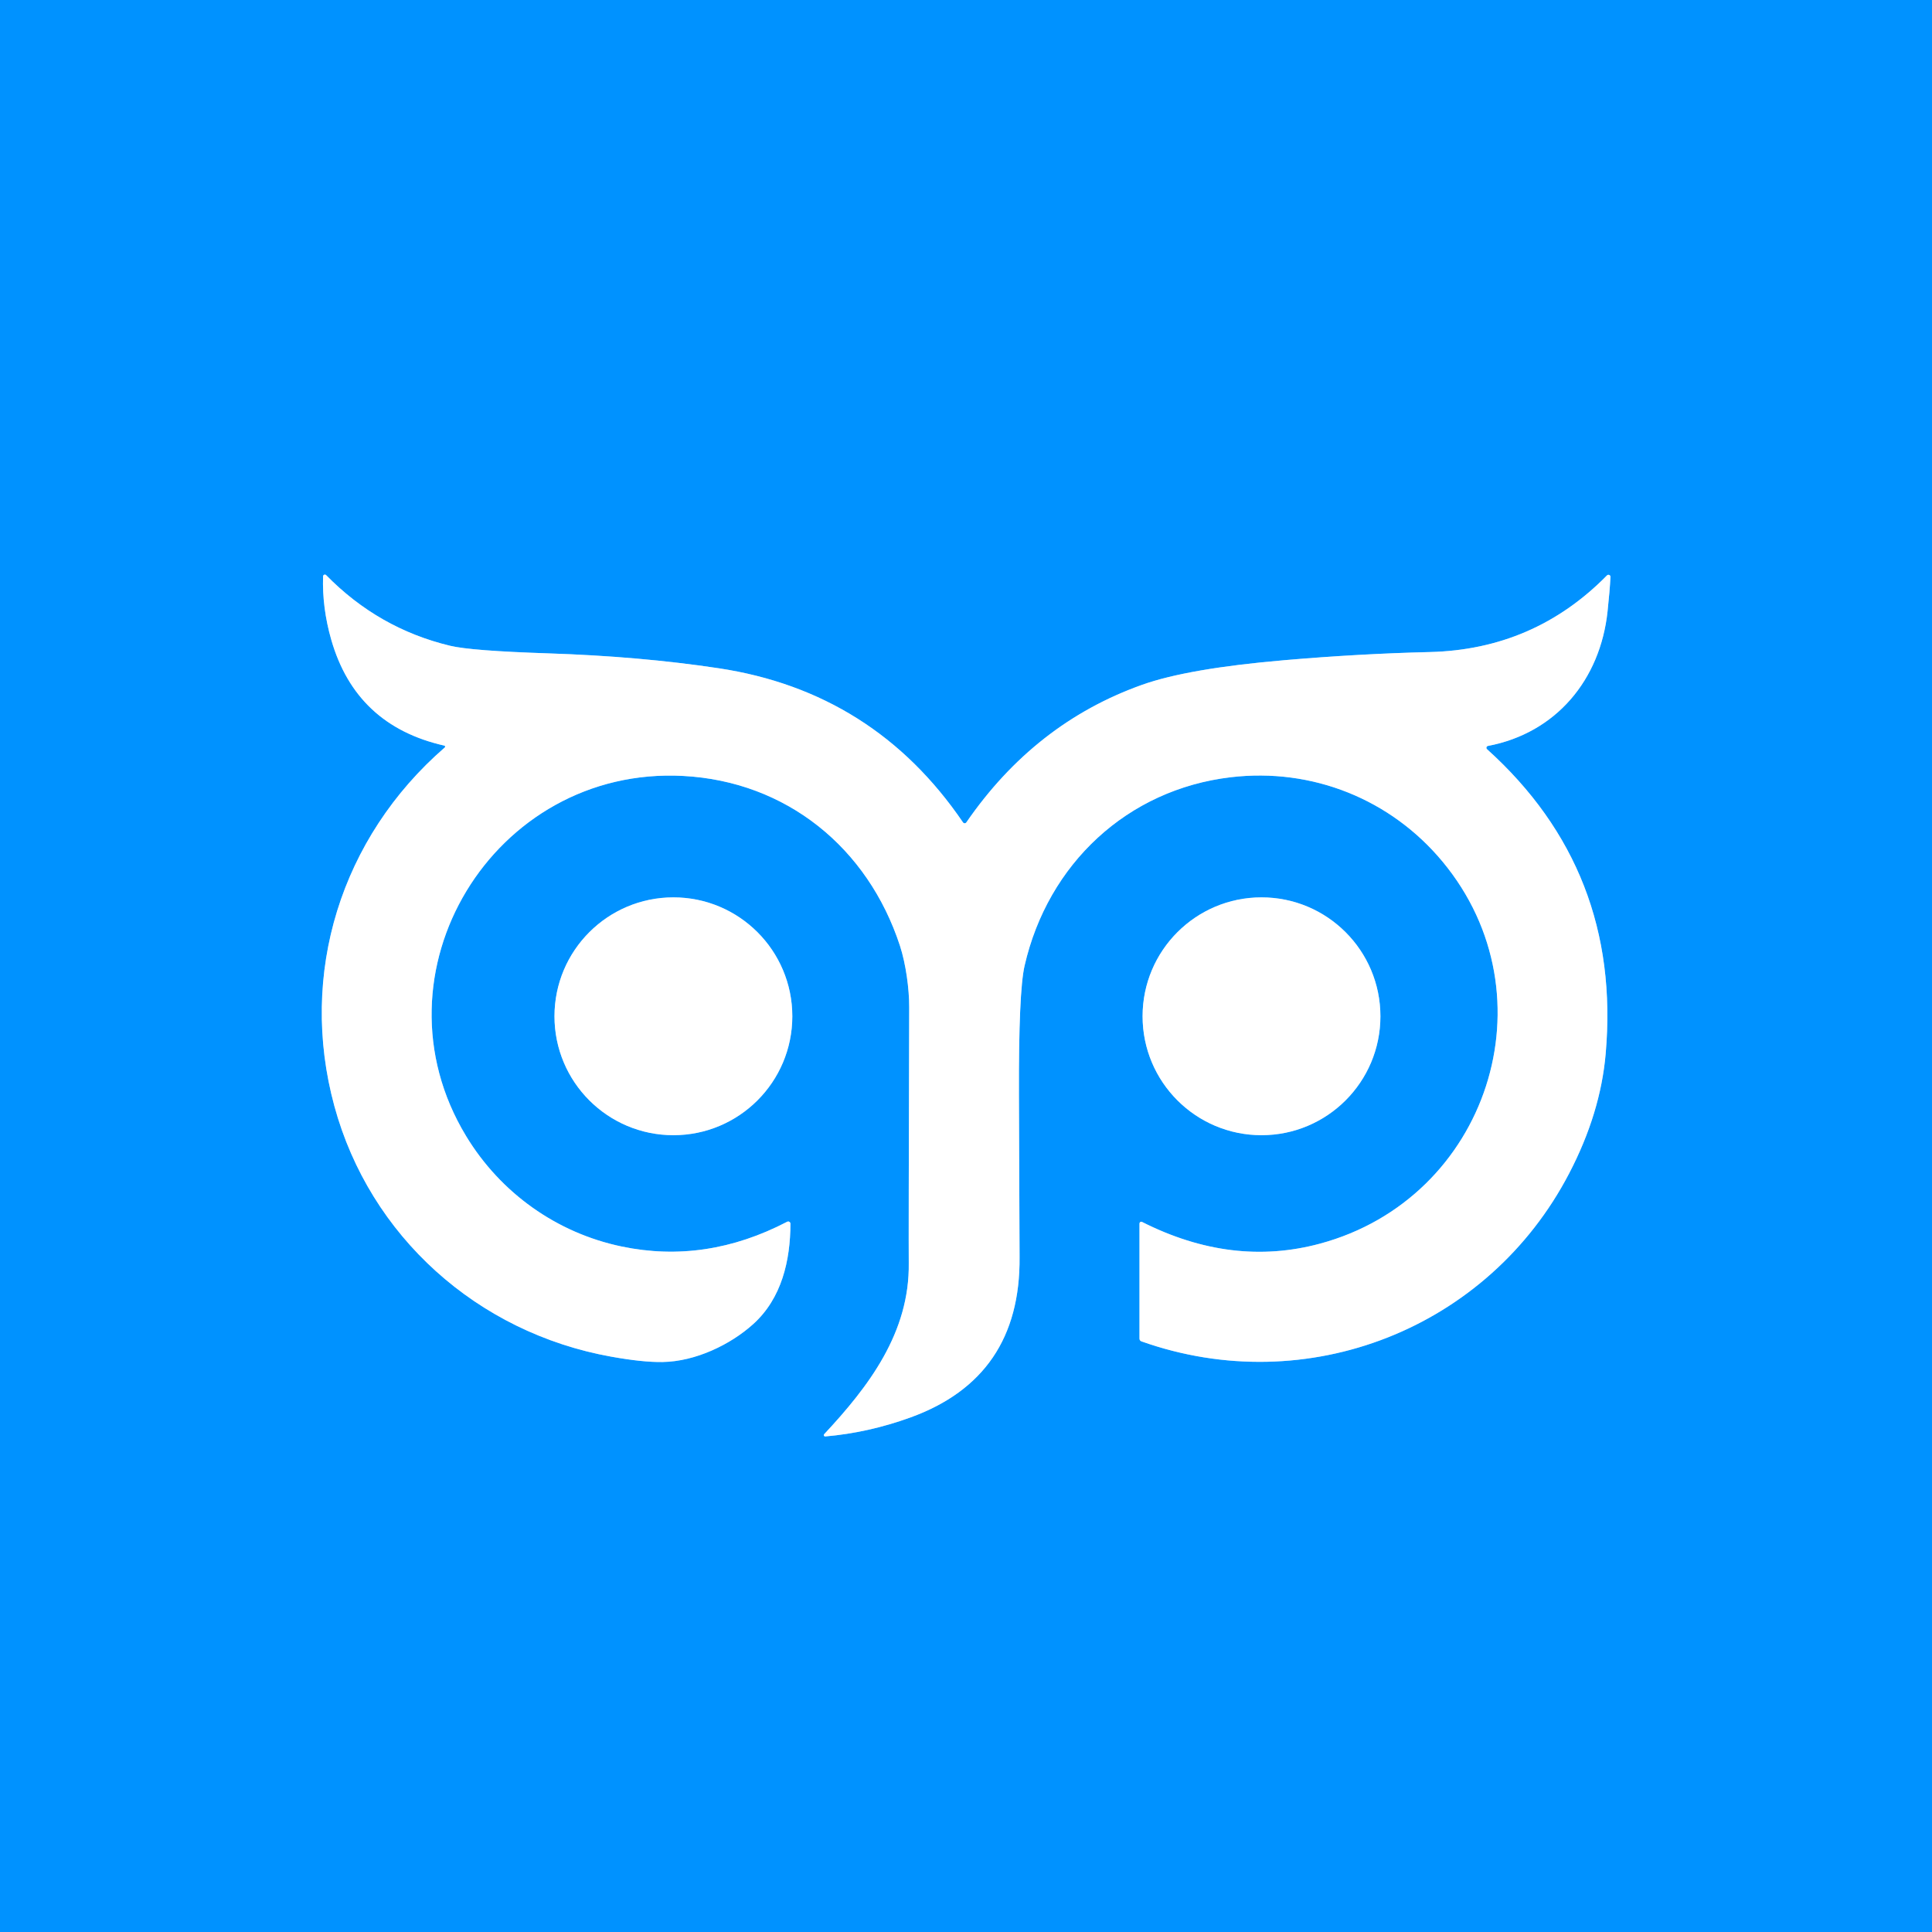
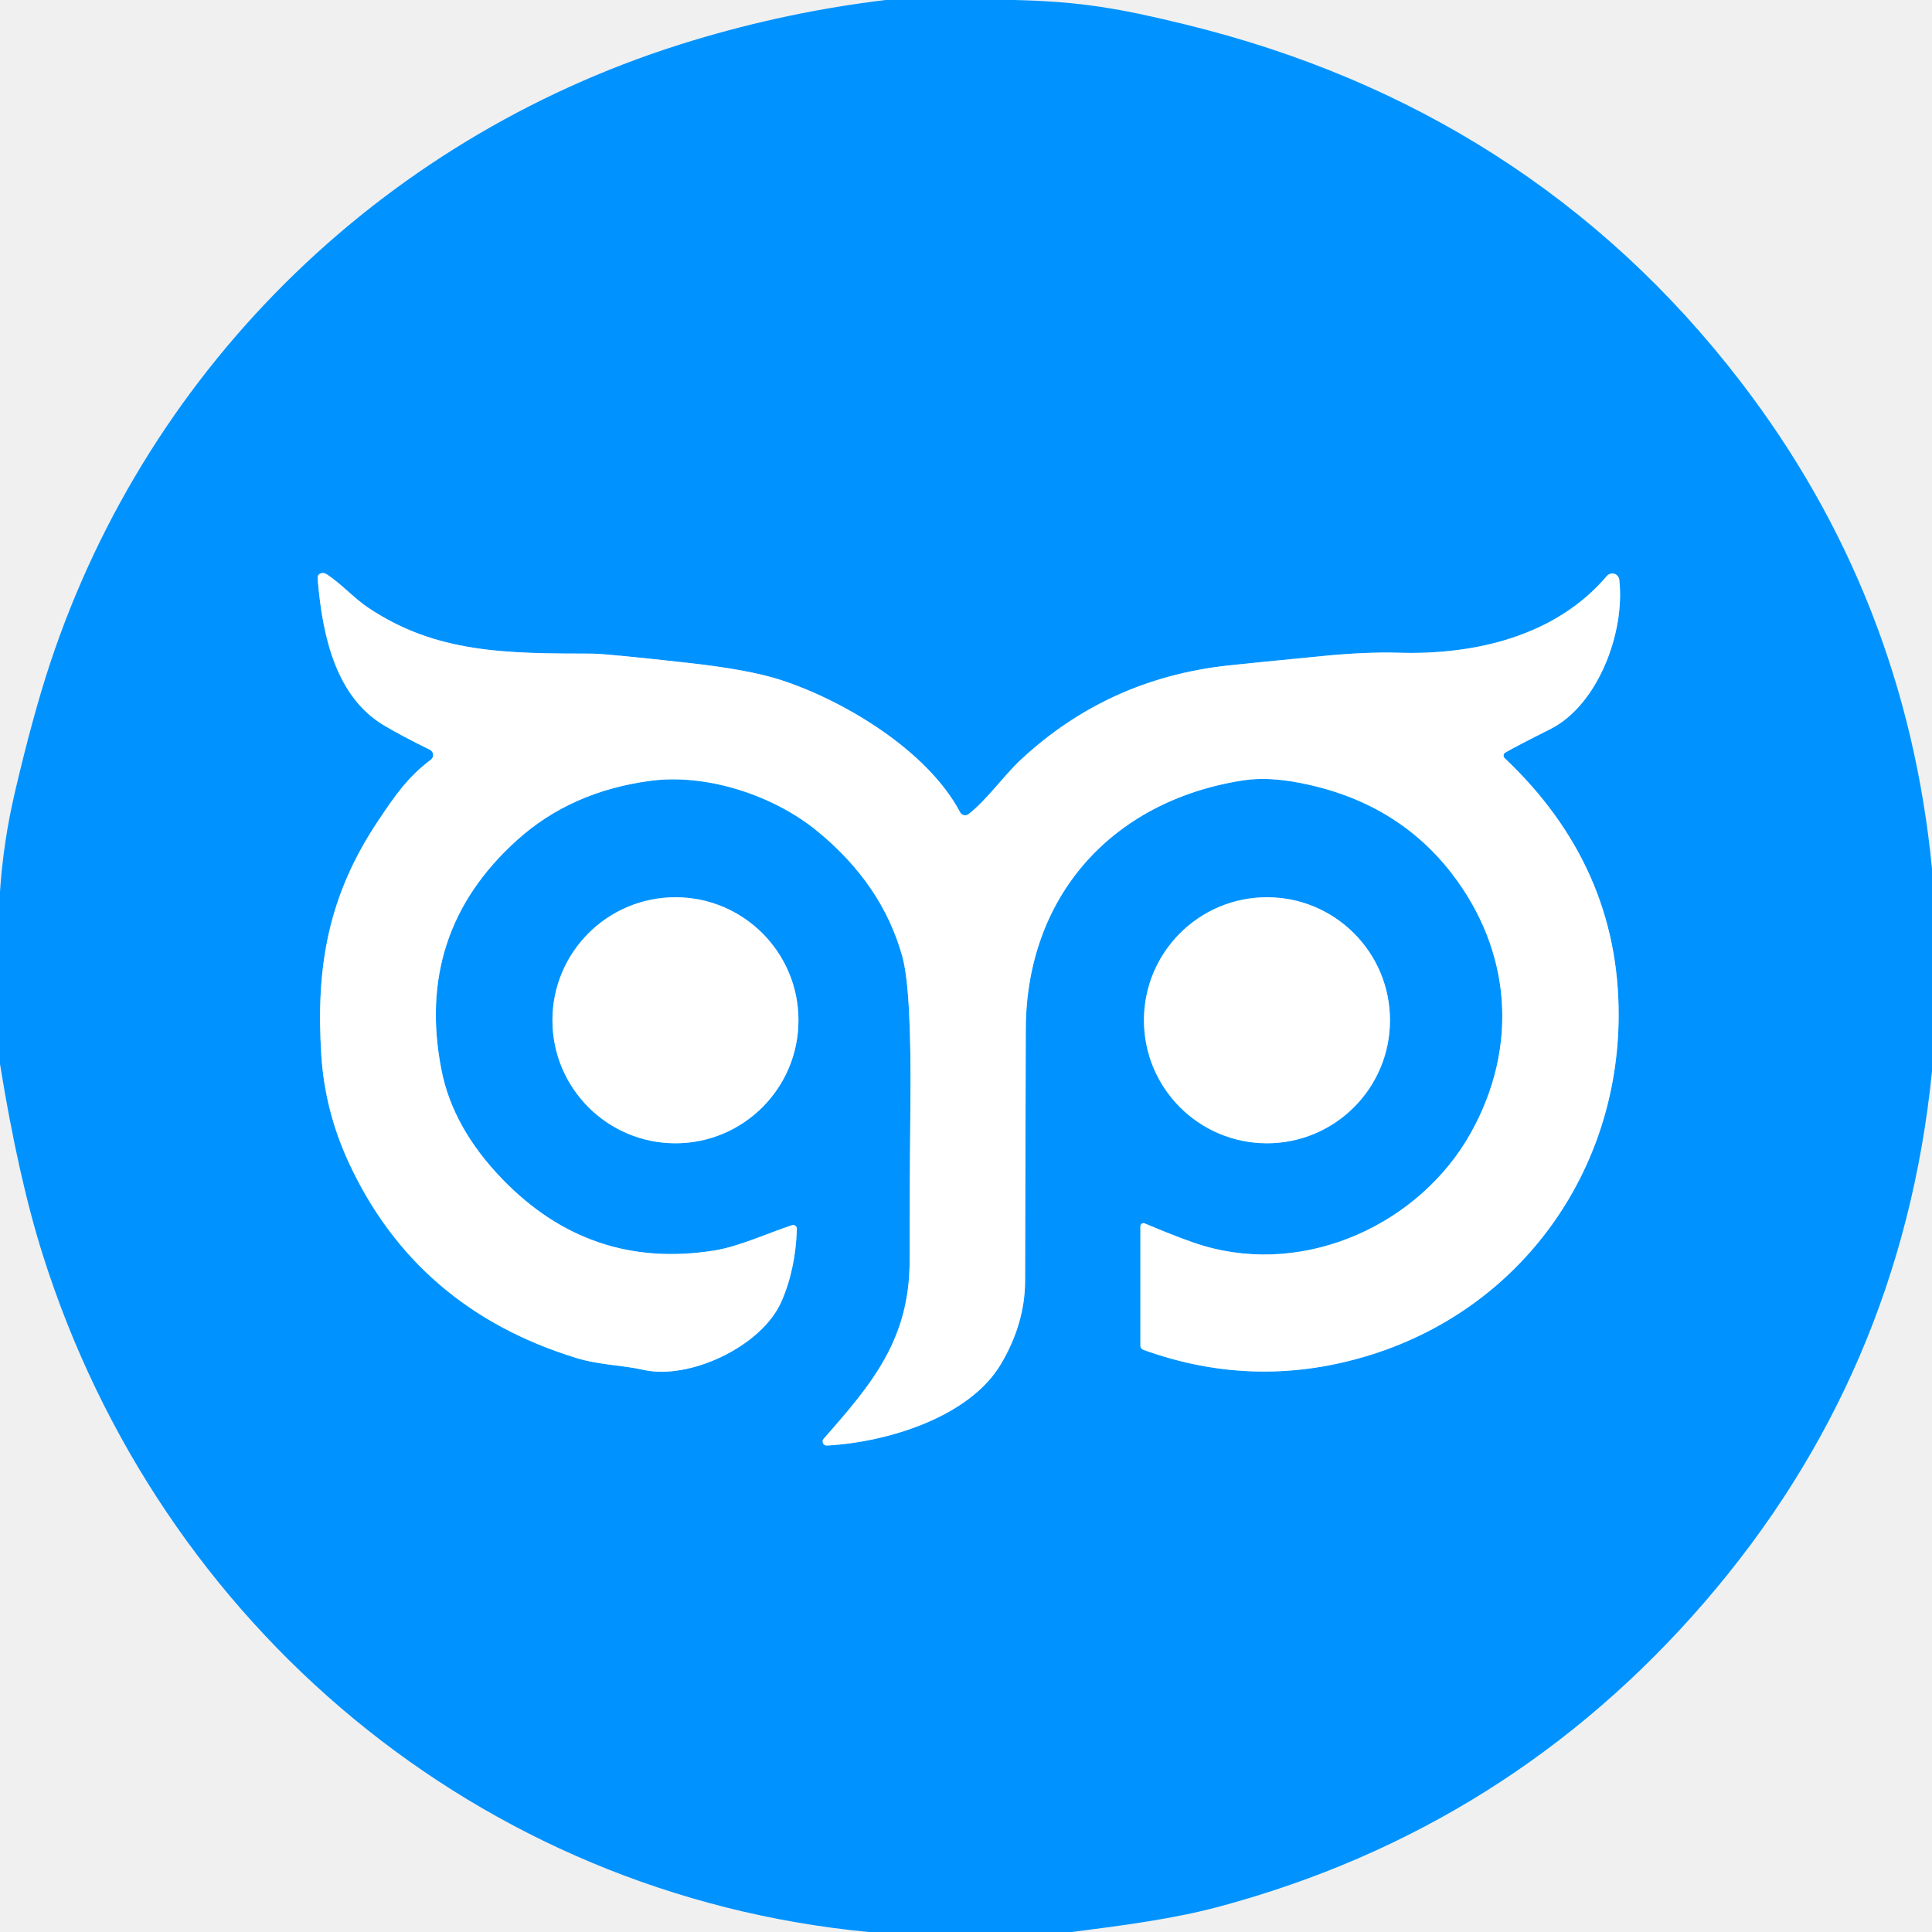
- <svg xmlns="http://www.w3.org/2000/svg" version="1.1" viewBox="0.00 0.00 400.00 400.00">
+ <svg xmlns="http://www.w3.org/2000/svg" version="1.1" viewBox="0.00 0.00 256.00 256.00" width="128" height="128">
  <g stroke-width="2.00" fill="none" stroke-linecap="butt">
-     <path stroke="#80c9ff" vector-effect="non-scaling-stroke" d="   M 170.86 297.40   Q 179.77 296.63 188.47 293.48   Q 211.32 285.22 211.09 260.27   Q 211.06 256.96 210.96 226.65   Q 210.89 205.32 212.13 199.94   C 216.96 178.83 233.41 163.45 254.80 160.92   C 271.71 158.92 287.94 165.49 298.65 178.37   C 321.78 206.21 308.00 248.14 273.27 257.49   Q 255.07 262.40 236.45 252.99   A 0.37 0.36 -76.6 0 0 235.92 253.32   L 235.92 277.16   A 0.59 0.58 -80.0 0 0 236.30 277.71   C 270.67 289.90 308.14 275.09 324.88 242.93   Q 331.37 230.48 332.44 218.15   Q 335.75 180.24 307.87 155.11   A 0.39 0.39 0.0 0 1 308.06 154.44   C 322.14 151.77 331.32 140.76 332.83 126.56   Q 333.28 122.37 333.43 119.44   A 0.42 0.42 0.0 0 0 332.71 119.13   Q 317.62 134.48 295.99 135.00   Q 281.45 135.35 265.97 136.68   Q 245.97 138.39 236.44 141.79   Q 214.24 149.70 200.07 170.27   A 0.42 0.42 0.0 0 1 199.38 170.27   Q 180.95 143.20 148.76 138.35   Q 132.46 135.89 113.42 135.27   Q 97.55 134.75 93.19 133.70   Q 78.36 130.14 67.52 119.07   A 0.37 0.37 0.0 0 0 66.89 119.32   Q 66.68 125.82 68.58 132.44   Q 73.68 150.23 91.99 154.37   A 0.22 0.22 0.0 0 1 92.09 154.75   C 70.60 173.40 61.76 201.61 69.23 229.01   C 76.57 255.92 98.80 275.90 126.53 280.88   Q 133.10 282.06 137.19 281.99   C 144.01 281.88 151.24 278.38 155.92 274.16   C 161.86 268.82 163.63 260.95 163.65 253.37   A 0.46 0.46 0.0 0 0 162.98 252.95   Q 146.15 261.72 128.72 258.08   C 115.25 255.27 103.63 246.98 96.50 235.21   C 76.05 201.46 102.14 158.56 141.45 160.65   C 162.82 161.79 179.68 175.49 186.33 195.82   C 187.55 199.57 188.25 204.74 188.24 208.50   Q 188.10 257.36 188.15 261.50   C 188.35 275.90 179.88 287.03 170.64 296.93   A 0.28 0.28 0.0 0 0 170.86 297.40" />
-     <path stroke="#80c9ff" vector-effect="non-scaling-stroke" d="   M 164.04 210.41   A 24.62 24.62 0.0 0 0 139.42 185.79   A 24.62 24.62 0.0 0 0 114.80 210.41   A 24.62 24.62 0.0 0 0 139.42 235.03   A 24.62 24.62 0.0 0 0 164.04 210.41" />
-     <path stroke="#80c9ff" vector-effect="non-scaling-stroke" d="   M 285.80 210.41   A 24.62 24.62 0.0 0 0 261.18 185.79   A 24.62 24.62 0.0 0 0 236.56 210.41   A 24.62 24.62 0.0 0 0 261.18 235.03   A 24.62 24.62 0.0 0 0 285.80 210.41" />
+     <path stroke="#80c9ff" vector-effect="non-scaling-stroke" d="   M 199.47 99.71   Q 201.27 98.69 205.41 96.62   C 211.70 93.47 215.36 83.84 214.56 76.82   A 0.94 0.93 -28.0 0 0 212.92 76.32   C 206.17 84.27 195.50 86.80 185.32 86.49   Q 181.06 86.36 175.22 86.93   Q 165.68 87.86 162.74 88.18   Q 146.77 89.92 135.22 100.71   C 132.97 102.81 130.74 106.02 128.33 107.88   A 0.75 0.74 57.6 0 1 127.22 107.63   C 122.90 99.45 111.82 92.81 103.46 90.10   Q 99.23 88.72 91.06 87.82   Q 80.25 86.62 78.48 86.61   C 67.00 86.59 57.80 86.57 48.75 80.50   C 46.92 79.27 45.15 77.29 43.27 76.08   A 0.86 0.76 32.6 0 0 42.14 76.26   Q 42.06 76.38 42.12 77.02   C 42.74 84.35 44.55 92.38 50.90 96.13   Q 53.40 97.61 56.95 99.34   A 0.78 0.78 0.0 0 1 57.08 100.67   C 54.04 102.96 52.34 105.41 50.06 108.83   C 43.49 118.70 41.82 128.10 42.58 139.89   Q 43.06 147.17 46.15 153.91   Q 55.09 173.38 76.32 179.93   C 79.45 180.89 82.55 180.89 85.18 181.50   C 91.34 182.93 100.94 178.39 103.53 172.49   Q 105.41 168.23 105.59 162.85   A 0.50 0.50 0.0 0 0 104.93 162.35   C 101.97 163.31 97.97 165.16 94.69 165.69   Q 78.25 168.34 66.56 156.24   Q 60.00 149.45 58.50 141.80   Q 54.91 123.56 68.52 111.31   Q 75.68 104.86 86.20 103.46   C 93.64 102.47 102.44 105.38 108.17 110.03   Q 116.89 117.11 119.56 126.73   Q 120.81 131.24 120.63 146.81   Q 120.52 156.87 120.53 167.00   C 120.54 177.46 115.59 183.32 109.14 190.64   A 0.54 0.54 0.0 0 0 109.57 191.54   C 117.58 191.11 128.46 187.77 132.62 180.76   Q 135.81 175.39 135.83 169.74   Q 135.85 157.48 135.92 136.39   C 135.97 118.88 147.23 106.11 164.75 103.40   Q 167.98 102.90 172.26 103.74   Q 185.01 106.22 192.35 115.72   C 200.23 125.91 201.30 138.63 194.89 150.12   C 188.20 162.11 173.19 169.15 159.43 165.06   Q 156.86 164.30 151.68 162.11   A 0.41 0.40 11.6 0 0 151.11 162.48   L 151.11 178.31   A 0.59 0.58 10.0 0 0 151.50 178.86   Q 166.62 184.32 181.93 179.43   C 201.63 173.14 214.40 155.22 214.48 134.63   Q 214.56 114.82 199.37 100.45   A 0.47 0.46 -37.7 0 1 199.47 99.71" />
+     <path stroke="#80c9ff" vector-effect="non-scaling-stroke" d="   M 105.80 135.19   A 16.30 16.30 0.0 0 0 89.50 118.89   A 16.30 16.30 0.0 0 0 73.20 135.19   A 16.30 16.30 0.0 0 0 89.50 151.49   A 16.30 16.30 0.0 0 0 105.80 135.19" />
+     <path stroke="#80c9ff" vector-effect="non-scaling-stroke" d="   M 184.18 135.19   A 16.30 16.30 0.0 0 0 167.88 118.89   A 16.30 16.30 0.0 0 0 151.58 135.19   A 16.30 16.30 0.0 0 0 167.88 151.49   A 16.30 16.30 0.0 0 0 184.18 135.19" />
  </g>
-   <path fill="#0092ff" d="   M 400.00 0.00   L 400.00 400.00   L 0.00 400.00   L 0.00 0.00   L 400.00 0.00   Z   M 170.86 297.40   Q 179.77 296.63 188.47 293.48   Q 211.32 285.22 211.09 260.27   Q 211.06 256.96 210.96 226.65   Q 210.89 205.32 212.13 199.94   C 216.96 178.83 233.41 163.45 254.80 160.92   C 271.71 158.92 287.94 165.49 298.65 178.37   C 321.78 206.21 308.00 248.14 273.27 257.49   Q 255.07 262.40 236.45 252.99   A 0.37 0.36 -76.6 0 0 235.92 253.32   L 235.92 277.16   A 0.59 0.58 -80.0 0 0 236.30 277.71   C 270.67 289.90 308.14 275.09 324.88 242.93   Q 331.37 230.48 332.44 218.15   Q 335.75 180.24 307.87 155.11   A 0.39 0.39 0.0 0 1 308.06 154.44   C 322.14 151.77 331.32 140.76 332.83 126.56   Q 333.28 122.37 333.43 119.44   A 0.42 0.42 0.0 0 0 332.71 119.13   Q 317.62 134.48 295.99 135.00   Q 281.45 135.35 265.97 136.68   Q 245.97 138.39 236.44 141.79   Q 214.24 149.70 200.07 170.27   A 0.42 0.42 0.0 0 1 199.38 170.27   Q 180.95 143.20 148.76 138.35   Q 132.46 135.89 113.42 135.27   Q 97.55 134.75 93.19 133.70   Q 78.36 130.14 67.52 119.07   A 0.37 0.37 0.0 0 0 66.89 119.32   Q 66.68 125.82 68.58 132.44   Q 73.68 150.23 91.99 154.37   A 0.22 0.22 0.0 0 1 92.09 154.75   C 70.60 173.40 61.76 201.61 69.23 229.01   C 76.57 255.92 98.80 275.90 126.53 280.88   Q 133.10 282.06 137.19 281.99   C 144.01 281.88 151.24 278.38 155.92 274.16   C 161.86 268.82 163.63 260.95 163.65 253.37   A 0.46 0.46 0.0 0 0 162.98 252.95   Q 146.15 261.72 128.72 258.08   C 115.25 255.27 103.63 246.98 96.50 235.21   C 76.05 201.46 102.14 158.56 141.45 160.65   C 162.82 161.79 179.68 175.49 186.33 195.82   C 187.55 199.57 188.25 204.74 188.24 208.50   Q 188.10 257.36 188.15 261.50   C 188.35 275.90 179.88 287.03 170.64 296.93   A 0.28 0.28 0.0 0 0 170.86 297.40   Z   M 164.04 210.41   A 24.62 24.62 0.0 0 0 139.42 185.79   A 24.62 24.62 0.0 0 0 114.80 210.41   A 24.62 24.62 0.0 0 0 139.42 235.03   A 24.62 24.62 0.0 0 0 164.04 210.41   Z   M 285.80 210.41   A 24.62 24.62 0.0 0 0 261.18 185.79   A 24.62 24.62 0.0 0 0 236.56 210.41   A 24.62 24.62 0.0 0 0 261.18 235.03   A 24.62 24.62 0.0 0 0 285.80 210.41   Z" />
-   <path fill="#ffffff" d="   M 170.86 297.40   A 0.28 0.28 0.0 0 1 170.64 296.93   C 179.88 287.03 188.35 275.90 188.15 261.50   Q 188.10 257.36 188.24 208.50   C 188.25 204.74 187.55 199.57 186.33 195.82   C 179.68 175.49 162.82 161.79 141.45 160.65   C 102.14 158.56 76.05 201.46 96.50 235.21   C 103.63 246.98 115.25 255.27 128.72 258.08   Q 146.15 261.72 162.98 252.95   A 0.46 0.46 0.0 0 1 163.65 253.37   C 163.63 260.95 161.86 268.82 155.92 274.16   C 151.24 278.38 144.01 281.88 137.19 281.99   Q 133.10 282.06 126.53 280.88   C 98.80 275.90 76.57 255.92 69.23 229.01   C 61.76 201.61 70.60 173.40 92.09 154.75   A 0.22 0.22 0.0 0 0 91.99 154.37   Q 73.68 150.23 68.58 132.44   Q 66.68 125.82 66.89 119.32   A 0.37 0.37 0.0 0 1 67.52 119.07   Q 78.36 130.14 93.19 133.70   Q 97.55 134.75 113.42 135.27   Q 132.46 135.89 148.76 138.35   Q 180.95 143.20 199.38 170.27   A 0.42 0.42 0.0 0 0 200.07 170.27   Q 214.24 149.70 236.44 141.79   Q 245.97 138.39 265.97 136.68   Q 281.45 135.35 295.99 135.00   Q 317.62 134.48 332.71 119.13   A 0.42 0.42 0.0 0 1 333.43 119.44   Q 333.28 122.37 332.83 126.56   C 331.32 140.76 322.14 151.77 308.06 154.44   A 0.39 0.39 0.0 0 0 307.87 155.11   Q 335.75 180.24 332.44 218.15   Q 331.37 230.48 324.88 242.93   C 308.14 275.09 270.67 289.90 236.30 277.71   A 0.59 0.58 -80.0 0 1 235.92 277.16   L 235.92 253.32   A 0.37 0.36 -76.6 0 1 236.45 252.99   Q 255.07 262.40 273.27 257.49   C 308.00 248.14 321.78 206.21 298.65 178.37   C 287.94 165.49 271.71 158.92 254.80 160.92   C 233.41 163.45 216.96 178.83 212.13 199.94   Q 210.89 205.32 210.96 226.65   Q 211.06 256.96 211.09 260.27   Q 211.32 285.22 188.47 293.48   Q 179.77 296.63 170.86 297.40   Z" />
-   <circle fill="#ffffff" cx="139.42" cy="210.41" r="24.62" />
-   <circle fill="#ffffff" cx="261.18" cy="210.41" r="24.62" />
+   <path fill="#0093ff" d="   M 134.39 0.00   C 143.27 0.20 148.52 1.15 157.14 3.26   C 187.03 10.57 211.96 26.24 230.64 50.57   Q 252.50 79.02 256.00 115.12   L 256.00 141.94   Q 251.97 182.09 225.83 212.33   Q 199.91 242.31 161.58 252.63   C 155.40 254.29 148.58 255.16 142.02 256.00   L 115.08 256.00   C 63.47 251.05 21.20 215.45 5.67 166.28   Q 2.44 156.07 0.00 140.99   L 0.00 118.12   Q 0.45 111.48 1.97 104.99   Q 4.35 94.81 6.65 87.87   C 19.87 48.00 51.65 17.46 91.86 5.35   Q 104.45 1.55 117.36 0.00   L 134.39 0.00   Z   M 199.47 99.71   Q 201.27 98.69 205.41 96.62   C 211.70 93.47 215.36 83.84 214.56 76.82   A 0.94 0.93 -28.0 0 0 212.92 76.32   C 206.17 84.27 195.50 86.80 185.32 86.49   Q 181.06 86.36 175.22 86.93   Q 165.68 87.86 162.74 88.18   Q 146.77 89.92 135.22 100.71   C 132.97 102.81 130.74 106.02 128.33 107.88   A 0.75 0.74 57.6 0 1 127.22 107.63   C 122.90 99.45 111.82 92.81 103.46 90.10   Q 99.23 88.72 91.06 87.82   Q 80.25 86.62 78.48 86.61   C 67.00 86.59 57.80 86.57 48.75 80.50   C 46.92 79.27 45.15 77.29 43.27 76.08   A 0.86 0.76 32.6 0 0 42.14 76.26   Q 42.06 76.38 42.12 77.02   C 42.74 84.35 44.55 92.38 50.90 96.13   Q 53.40 97.61 56.95 99.34   A 0.78 0.78 0.0 0 1 57.08 100.67   C 54.04 102.96 52.34 105.41 50.06 108.83   C 43.49 118.70 41.82 128.10 42.58 139.89   Q 43.06 147.17 46.15 153.91   Q 55.09 173.38 76.32 179.93   C 79.45 180.89 82.55 180.89 85.18 181.50   C 91.34 182.93 100.94 178.39 103.53 172.49   Q 105.41 168.23 105.59 162.85   A 0.50 0.50 0.0 0 0 104.93 162.35   C 101.97 163.31 97.97 165.16 94.69 165.69   Q 78.25 168.34 66.56 156.24   Q 60.00 149.45 58.50 141.80   Q 54.91 123.56 68.52 111.31   Q 75.68 104.86 86.20 103.46   C 93.64 102.47 102.44 105.38 108.17 110.03   Q 116.89 117.11 119.56 126.73   Q 120.81 131.24 120.63 146.81   Q 120.52 156.87 120.53 167.00   C 120.54 177.46 115.59 183.32 109.14 190.64   A 0.54 0.54 0.0 0 0 109.57 191.54   C 117.58 191.11 128.46 187.77 132.62 180.76   Q 135.81 175.39 135.83 169.74   Q 135.85 157.48 135.92 136.39   C 135.97 118.88 147.23 106.11 164.75 103.40   Q 167.98 102.90 172.26 103.74   Q 185.01 106.22 192.35 115.72   C 200.23 125.91 201.30 138.63 194.89 150.12   C 188.20 162.11 173.19 169.15 159.43 165.06   Q 156.86 164.30 151.68 162.11   A 0.41 0.40 11.6 0 0 151.11 162.48   L 151.11 178.31   A 0.59 0.58 10.0 0 0 151.50 178.86   Q 166.62 184.32 181.93 179.43   C 201.63 173.14 214.40 155.22 214.48 134.63   Q 214.56 114.82 199.37 100.45   A 0.47 0.46 -37.7 0 1 199.47 99.71   Z   M 105.80 135.19   A 16.30 16.30 0.0 0 0 89.50 118.89   A 16.30 16.30 0.0 0 0 73.20 135.19   A 16.30 16.30 0.0 0 0 89.50 151.49   A 16.30 16.30 0.0 0 0 105.80 135.19   Z   M 184.18 135.19   A 16.30 16.30 0.0 0 0 167.88 118.89   A 16.30 16.30 0.0 0 0 151.58 135.19   A 16.30 16.30 0.0 0 0 167.88 151.49   A 16.30 16.30 0.0 0 0 184.18 135.19   Z" />
+   <path fill="#ffffff" d="   M 199.37 100.45   Q 214.56 114.82 214.48 134.63   C 214.40 155.22 201.63 173.14 181.93 179.43   Q 166.62 184.32 151.50 178.86   A 0.59 0.58 10.0 0 1 151.11 178.31   L 151.11 162.48   A 0.41 0.40 11.6 0 1 151.68 162.11   Q 156.86 164.30 159.43 165.06   C 173.19 169.15 188.20 162.11 194.89 150.12   C 201.30 138.63 200.23 125.91 192.35 115.72   Q 185.01 106.22 172.26 103.74   Q 167.98 102.90 164.75 103.40   C 147.23 106.11 135.97 118.88 135.92 136.39   Q 135.85 157.48 135.83 169.74   Q 135.81 175.39 132.62 180.76   C 128.46 187.77 117.58 191.11 109.57 191.54   A 0.54 0.54 0.0 0 1 109.14 190.64   C 115.59 183.32 120.54 177.46 120.53 167.00   Q 120.52 156.87 120.63 146.81   Q 120.81 131.24 119.56 126.73   Q 116.89 117.11 108.17 110.03   C 102.44 105.38 93.64 102.47 86.20 103.46   Q 75.68 104.86 68.52 111.31   Q 54.91 123.56 58.50 141.80   Q 60.00 149.45 66.56 156.24   Q 78.25 168.34 94.69 165.69   C 97.97 165.16 101.97 163.31 104.93 162.35   A 0.50 0.50 0.0 0 1 105.59 162.85   Q 105.41 168.23 103.53 172.49   C 100.94 178.39 91.34 182.93 85.18 181.50   C 82.55 180.89 79.45 180.89 76.32 179.93   Q 55.09 173.38 46.15 153.91   Q 43.06 147.17 42.58 139.89   C 41.82 128.10 43.49 118.70 50.06 108.83   C 52.34 105.41 54.04 102.96 57.08 100.67   A 0.78 0.78 0.0 0 0 56.95 99.34   Q 53.40 97.61 50.90 96.13   C 44.55 92.38 42.74 84.35 42.12 77.02   Q 42.06 76.38 42.14 76.26   A 0.86 0.76 32.6 0 1 43.27 76.08   C 45.15 77.29 46.92 79.27 48.75 80.50   C 57.80 86.57 67.00 86.59 78.48 86.61   Q 80.25 86.62 91.06 87.82   Q 99.23 88.72 103.46 90.10   C 111.82 92.81 122.90 99.45 127.22 107.63   A 0.75 0.74 57.6 0 0 128.33 107.88   C 130.74 106.02 132.97 102.81 135.22 100.71   Q 146.77 89.92 162.74 88.18   Q 165.68 87.86 175.22 86.93   Q 181.06 86.36 185.32 86.49   C 195.50 86.80 206.17 84.27 212.92 76.32   A 0.94 0.93 -28.0 0 1 214.56 76.82   C 215.36 83.84 211.70 93.47 205.41 96.62   Q 201.27 98.69 199.47 99.71   A 0.47 0.46 -37.7 0 0 199.37 100.45   Z" />
+   <circle fill="#ffffff" cx="89.50" cy="135.19" r="16.30" />
+   <circle fill="#ffffff" cx="167.88" cy="135.19" r="16.30" />
</svg>
